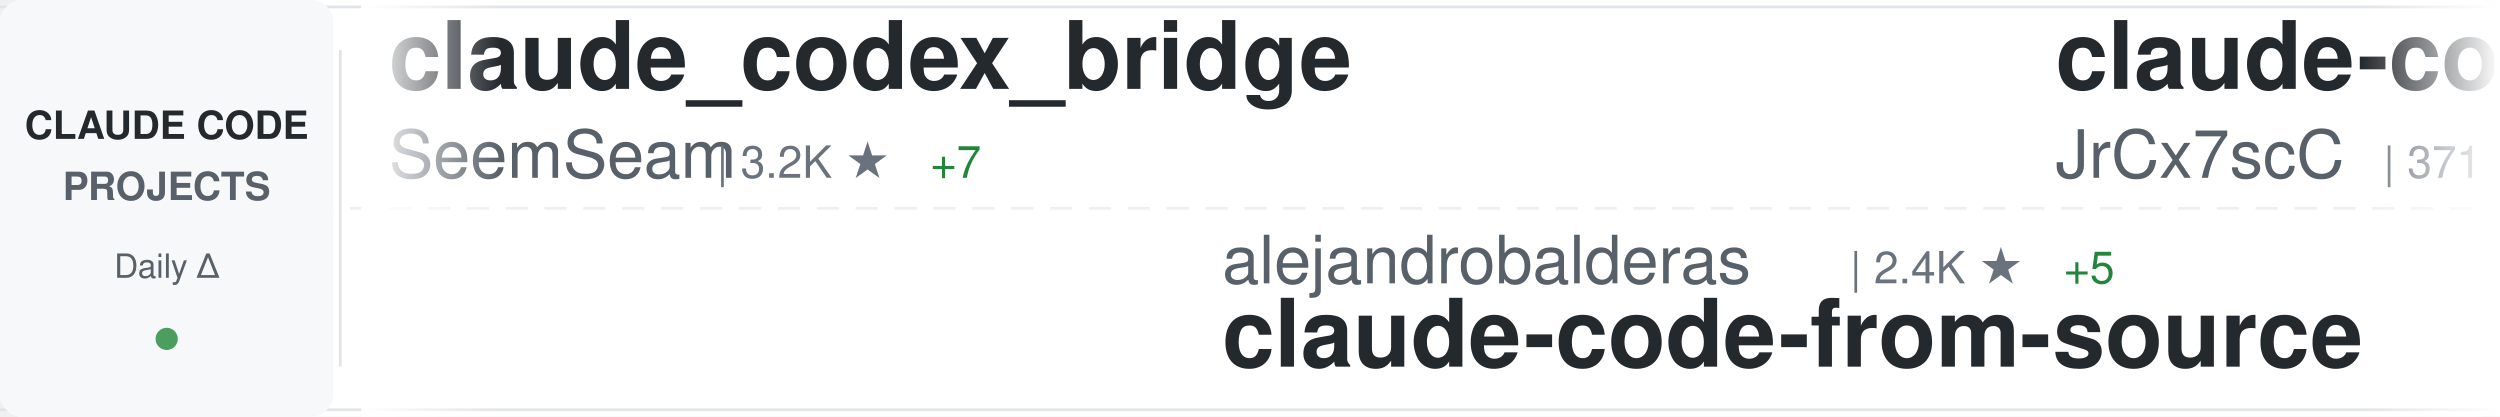
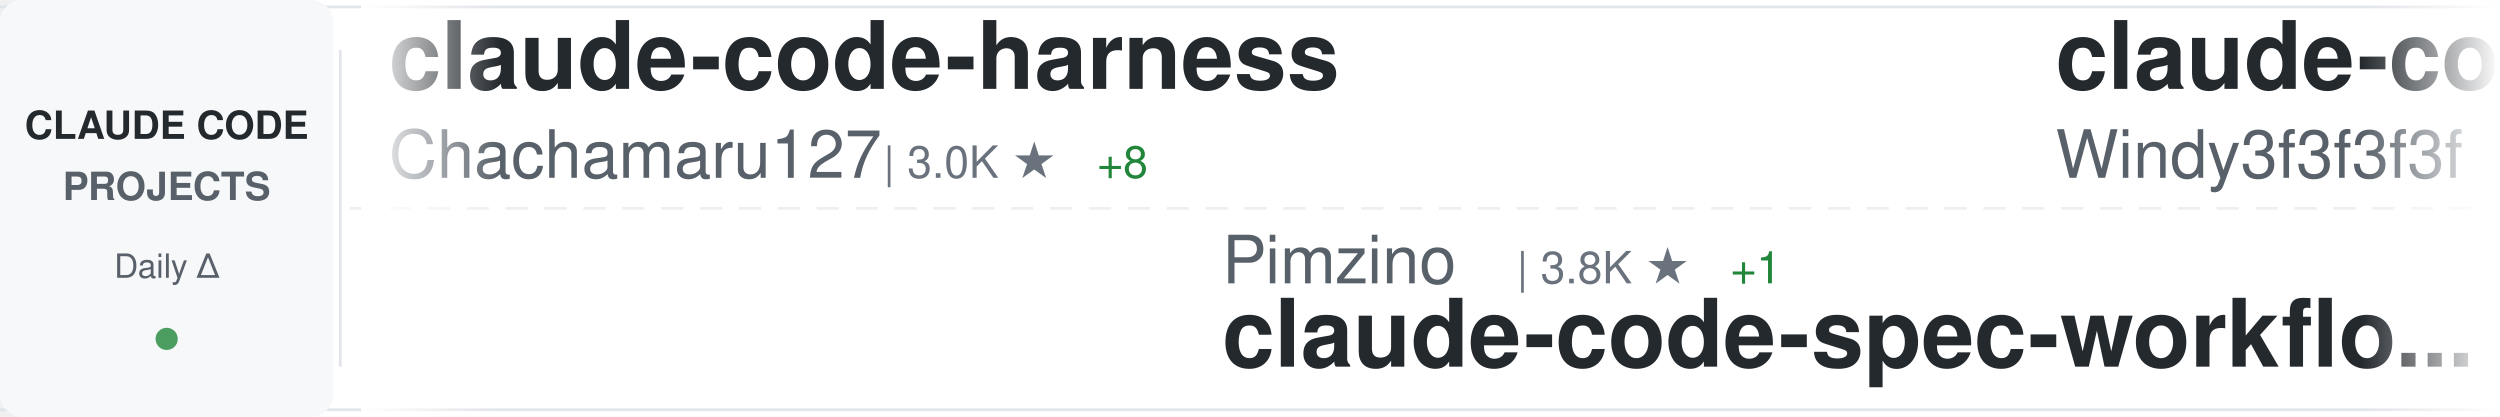
<svg xmlns="http://www.w3.org/2000/svg" width="900" height="150">
  <defs>
    <linearGradient id="awesomeLeftFade" x1="0%" y1="0%" x2="100%" y2="0%">
      <stop offset="0%" style="stop-color:#ffffff;stop-opacity:1" />
      <stop offset="100%" style="stop-color:#ffffff;stop-opacity:0" />
    </linearGradient>
    <linearGradient id="awesomeRightFade" x1="0%" y1="0%" x2="100%" y2="0%">
      <stop offset="0%" style="stop-color:#ffffff;stop-opacity:0" />
      <stop offset="100%" style="stop-color:#ffffff;stop-opacity:1" />
    </linearGradient>
  </defs>
  <rect width="900" height="150" fill="#ffffff" rx="8" />
  <rect x="0" y="2" width="900" height="1" fill="#e1e4e8" />
  <rect x="0" y="147" width="900" height="1" fill="#e1e4e8" />
  <line x1="0" y1="75" x2="900" y2="75" stroke="#e1e4e8" stroke-width="1" stroke-dasharray="8 6" opacity="0.6" />
  <rect x="0" y="0" width="120" height="150" fill="#f6f8fa" rx="8" />
  <text x="60" y="50" font-family="-apple-system, BlinkMacSystemFont, 'Segoe UI', Helvetica, Arial, sans-serif" font-size="14" font-weight="600" fill="#24292e" text-anchor="middle">CLAUDE CODE</text>
  <text x="60" y="72" font-family="-apple-system, BlinkMacSystemFont, 'Segoe UI', Helvetica, Arial, sans-serif" font-size="14" font-weight="600" fill="#586069" text-anchor="middle">PROJECTS</text>
  <text x="60" y="100" font-family="-apple-system, BlinkMacSystemFont, 'Segoe UI', Helvetica, Arial, sans-serif" font-size="12" font-weight="500" fill="#586069" text-anchor="middle">Daily Δ</text>
  <circle cx="60" cy="122" r="4" fill="#22863a" opacity="0.8" />
  <rect x="122" y="18" width="1" height="114" fill="#e1e4e8" />
  <clipPath id="awesomeTickerClip">
    <rect x="130" y="0" width="770" height="150" />
  </clipPath>
  <g clip-path="url(#awesomeTickerClip)">
    <g id="awesomeTickerItems">
      <animateTransform attributeName="transform" attributeType="XML" type="translate" from="0 0" to="-3000 0" dur="54s" repeatCount="indefinite" />
      <g transform="translate(0, 0)">
-         <text x="140" y="32" font-family="-apple-system, BlinkMacSystemFont, 'Segoe UI', Helvetica, Arial, sans-serif" font-size="34" font-weight="600" fill="#24292e">claude_codex_bridge</text>
-         <text x="140" y="64" font-family="-apple-system, BlinkMacSystemFont, 'Segoe UI', Helvetica, Arial, sans-serif" font-size="24" font-weight="400" fill="#586069">SeemSeam</text>
-         <text x="258" y="64" font-family="-apple-system, BlinkMacSystemFont, 'Segoe UI', Helvetica, Arial, sans-serif" font-size="16" font-weight="500" fill="#6a737d">| 3.2K ★</text>
-         <text x="335" y="64" font-family="-apple-system, BlinkMacSystemFont, 'Segoe UI', Helvetica, Arial, sans-serif" font-size="16" font-weight="500" fill="#22863a"> +7</text>
+         <text x="140" y="32" font-family="-apple-system, BlinkMacSystemFont, 'Segoe UI', Helvetica, Arial, sans-serif" font-size="34" font-weight="600" fill="#24292e">claude-code-harness</text>
+         <text x="140" y="64" font-family="-apple-system, BlinkMacSystemFont, 'Segoe UI', Helvetica, Arial, sans-serif" font-size="24" font-weight="400" fill="#586069">Chachamaru127</text>
+         <text x="318" y="64" font-family="-apple-system, BlinkMacSystemFont, 'Segoe UI', Helvetica, Arial, sans-serif" font-size="16" font-weight="500" fill="#6a737d">| 3.0K ★</text>
+         <text x="395" y="64" font-family="-apple-system, BlinkMacSystemFont, 'Segoe UI', Helvetica, Arial, sans-serif" font-size="16" font-weight="500" fill="#22863a"> +8</text>
      </g>
      <g transform="translate(300, 0)">
-         <text x="140" y="102" font-family="-apple-system, BlinkMacSystemFont, 'Segoe UI', Helvetica, Arial, sans-serif" font-size="24" font-weight="400" fill="#586069">alejandrobalderas</text>
-         <text x="366" y="102" font-family="-apple-system, BlinkMacSystemFont, 'Segoe UI', Helvetica, Arial, sans-serif" font-size="16" font-weight="500" fill="#6a737d">| 2.4K ★</text>
-         <text x="443" y="102" font-family="-apple-system, BlinkMacSystemFont, 'Segoe UI', Helvetica, Arial, sans-serif" font-size="16" font-weight="500" fill="#22863a"> +5</text>
-         <text x="140" y="132" font-family="-apple-system, BlinkMacSystemFont, 'Segoe UI', Helvetica, Arial, sans-serif" font-size="34" font-weight="600" fill="#24292e">claude-code-from-source</text>
+         <text x="140" y="102" font-family="-apple-system, BlinkMacSystemFont, 'Segoe UI', Helvetica, Arial, sans-serif" font-size="24" font-weight="400" fill="#586069">Pimzino</text>
+         <text x="246" y="102" font-family="-apple-system, BlinkMacSystemFont, 'Segoe UI', Helvetica, Arial, sans-serif" font-size="16" font-weight="500" fill="#6a737d">| 3.8K ★</text>
+         <text x="323" y="102" font-family="-apple-system, BlinkMacSystemFont, 'Segoe UI', Helvetica, Arial, sans-serif" font-size="16" font-weight="500" fill="#22863a"> +1</text>
+         <text x="140" y="132" font-family="-apple-system, BlinkMacSystemFont, 'Segoe UI', Helvetica, Arial, sans-serif" font-size="34" font-weight="600" fill="#24292e">claude-code-spec-workflo...</text>
      </g>
      <g transform="translate(600, 0)">
-         <text x="140" y="32" font-family="-apple-system, BlinkMacSystemFont, 'Segoe UI', Helvetica, Arial, sans-serif" font-size="34" font-weight="600" fill="#24292e">claude-code-source</text>
-         <text x="140" y="64" font-family="-apple-system, BlinkMacSystemFont, 'Segoe UI', Helvetica, Arial, sans-serif" font-size="24" font-weight="400" fill="#586069">JrCx7scC</text>
-         <text x="258" y="64" font-family="-apple-system, BlinkMacSystemFont, 'Segoe UI', Helvetica, Arial, sans-serif" font-size="16" font-weight="500" fill="#6a737d">| 371 ★</text>
+         <text x="140" y="32" font-family="-apple-system, BlinkMacSystemFont, 'Segoe UI', Helvetica, Arial, sans-serif" font-size="34" font-weight="600" fill="#24292e">claude-code-from-scratch</text>
+         <text x="140" y="64" font-family="-apple-system, BlinkMacSystemFont, 'Segoe UI', Helvetica, Arial, sans-serif" font-size="24" font-weight="400" fill="#586069">Windy3f3f3f3f</text>
+         <text x="318" y="64" font-family="-apple-system, BlinkMacSystemFont, 'Segoe UI', Helvetica, Arial, sans-serif" font-size="16" font-weight="500" fill="#6a737d">| 2.2K ★</text>
+         <text x="395" y="64" font-family="-apple-system, BlinkMacSystemFont, 'Segoe UI', Helvetica, Arial, sans-serif" font-size="16" font-weight="500" fill="#22863a"> +19</text>
      </g>
      <g transform="translate(900, 0)">
-         <text x="140" y="102" font-family="-apple-system, BlinkMacSystemFont, 'Segoe UI', Helvetica, Arial, sans-serif" font-size="24" font-weight="400" fill="#586069">Maciek-roboblog</text>
-         <text x="342" y="102" font-family="-apple-system, BlinkMacSystemFont, 'Segoe UI', Helvetica, Arial, sans-serif" font-size="16" font-weight="500" fill="#6a737d">| 8.4K ★</text>
-         <text x="419" y="102" font-family="-apple-system, BlinkMacSystemFont, 'Segoe UI', Helvetica, Arial, sans-serif" font-size="16" font-weight="500" fill="#22863a"> +15</text>
-         <text x="140" y="132" font-family="-apple-system, BlinkMacSystemFont, 'Segoe UI', Helvetica, Arial, sans-serif" font-size="34" font-weight="600" fill="#24292e">Claude-Code-Usage-Monito...</text>
+         <text x="140" y="102" font-family="-apple-system, BlinkMacSystemFont, 'Segoe UI', Helvetica, Arial, sans-serif" font-size="24" font-weight="400" fill="#586069">anthropics</text>
+         <text x="282" y="102" font-family="-apple-system, BlinkMacSystemFont, 'Segoe UI', Helvetica, Arial, sans-serif" font-size="16" font-weight="500" fill="#6a737d">| 899 ★</text>
+         <text x="140" y="132" font-family="-apple-system, BlinkMacSystemFont, 'Segoe UI', Helvetica, Arial, sans-serif" font-size="34" font-weight="600" fill="#24292e">claude-code-base-action</text>
      </g>
      <g transform="translate(1200, 0)">
-         <text x="140" y="32" font-family="-apple-system, BlinkMacSystemFont, 'Segoe UI', Helvetica, Arial, sans-serif" font-size="34" font-weight="600" fill="#24292e">claude-code-hub</text>
-         <text x="140" y="64" font-family="-apple-system, BlinkMacSystemFont, 'Segoe UI', Helvetica, Arial, sans-serif" font-size="24" font-weight="400" fill="#586069">ding113</text>
-         <text x="246" y="64" font-family="-apple-system, BlinkMacSystemFont, 'Segoe UI', Helvetica, Arial, sans-serif" font-size="16" font-weight="500" fill="#6a737d">| 3.2K ★</text>
-         <text x="323" y="64" font-family="-apple-system, BlinkMacSystemFont, 'Segoe UI', Helvetica, Arial, sans-serif" font-size="16" font-weight="500" fill="#22863a"> +4</text>
+         <text x="140" y="32" font-family="-apple-system, BlinkMacSystemFont, 'Segoe UI', Helvetica, Arial, sans-serif" font-size="34" font-weight="600" fill="#24292e">claude-code-source</text>
+         <text x="140" y="64" font-family="-apple-system, BlinkMacSystemFont, 'Segoe UI', Helvetica, Arial, sans-serif" font-size="24" font-weight="400" fill="#586069">AprilNEA</text>
+         <text x="258" y="64" font-family="-apple-system, BlinkMacSystemFont, 'Segoe UI', Helvetica, Arial, sans-serif" font-size="16" font-weight="500" fill="#6a737d">| 388 ★</text>
+         <text x="326" y="64" font-family="-apple-system, BlinkMacSystemFont, 'Segoe UI', Helvetica, Arial, sans-serif" font-size="16" font-weight="500" fill="#22863a"> +1</text>
      </g>
      <g transform="translate(1500, 0)">
-         <text x="140" y="102" font-family="-apple-system, BlinkMacSystemFont, 'Segoe UI', Helvetica, Arial, sans-serif" font-size="24" font-weight="400" fill="#586069">oboard</text>
-         <text x="234" y="102" font-family="-apple-system, BlinkMacSystemFont, 'Segoe UI', Helvetica, Arial, sans-serif" font-size="16" font-weight="500" fill="#6a737d">| 3.2K ★</text>
-         <text x="311" y="102" font-family="-apple-system, BlinkMacSystemFont, 'Segoe UI', Helvetica, Arial, sans-serif" font-size="16" font-weight="500" fill="#22863a"> +1</text>
-         <text x="140" y="132" font-family="-apple-system, BlinkMacSystemFont, 'Segoe UI', Helvetica, Arial, sans-serif" font-size="34" font-weight="600" fill="#24292e">claude-code-rev</text>
+         <text x="140" y="102" font-family="-apple-system, BlinkMacSystemFont, 'Segoe UI', Helvetica, Arial, sans-serif" font-size="24" font-weight="400" fill="#586069">chauncygu</text>
+         <text x="270" y="102" font-family="-apple-system, BlinkMacSystemFont, 'Segoe UI', Helvetica, Arial, sans-serif" font-size="16" font-weight="500" fill="#6a737d">| 2.7K ★</text>
+         <text x="347" y="102" font-family="-apple-system, BlinkMacSystemFont, 'Segoe UI', Helvetica, Arial, sans-serif" font-size="16" font-weight="500" fill="#22863a"> +2</text>
+         <text x="140" y="132" font-family="-apple-system, BlinkMacSystemFont, 'Segoe UI', Helvetica, Arial, sans-serif" font-size="34" font-weight="600" fill="#24292e">collection-claude-code-s...</text>
      </g>
      <g transform="translate(1800, 0)">
-         <text x="140" y="32" font-family="-apple-system, BlinkMacSystemFont, 'Segoe UI', Helvetica, Arial, sans-serif" font-size="34" font-weight="600" fill="#24292e">claude-code-router</text>
-         <text x="140" y="64" font-family="-apple-system, BlinkMacSystemFont, 'Segoe UI', Helvetica, Arial, sans-serif" font-size="24" font-weight="400" fill="#586069">musistudio</text>
-         <text x="282" y="64" font-family="-apple-system, BlinkMacSystemFont, 'Segoe UI', Helvetica, Arial, sans-serif" font-size="16" font-weight="500" fill="#6a737d">| 35.7K ★</text>
-         <text x="368" y="64" font-family="-apple-system, BlinkMacSystemFont, 'Segoe UI', Helvetica, Arial, sans-serif" font-size="16" font-weight="500" fill="#22863a"> +49</text>
+         <text x="140" y="32" font-family="-apple-system, BlinkMacSystemFont, 'Segoe UI', Helvetica, Arial, sans-serif" font-size="34" font-weight="600" fill="#24292e">claude-code-analysis</text>
+         <text x="140" y="64" font-family="-apple-system, BlinkMacSystemFont, 'Segoe UI', Helvetica, Arial, sans-serif" font-size="24" font-weight="400" fill="#586069">liuup</text>
+         <text x="222" y="64" font-family="-apple-system, BlinkMacSystemFont, 'Segoe UI', Helvetica, Arial, sans-serif" font-size="16" font-weight="500" fill="#6a737d">| 3.5K ★</text>
+         <text x="299" y="64" font-family="-apple-system, BlinkMacSystemFont, 'Segoe UI', Helvetica, Arial, sans-serif" font-size="16" font-weight="500" fill="#22863a"> +14</text>
      </g>
      <g transform="translate(2100, 0)">
-         <text x="140" y="102" font-family="-apple-system, BlinkMacSystemFont, 'Segoe UI', Helvetica, Arial, sans-serif" font-size="24" font-weight="400" fill="#586069">luyao618</text>
-         <text x="258" y="102" font-family="-apple-system, BlinkMacSystemFont, 'Segoe UI', Helvetica, Arial, sans-serif" font-size="16" font-weight="500" fill="#6a737d">| 1.6K ★</text>
-         <text x="335" y="102" font-family="-apple-system, BlinkMacSystemFont, 'Segoe UI', Helvetica, Arial, sans-serif" font-size="16" font-weight="500" fill="#22863a"> +2</text>
-         <text x="140" y="132" font-family="-apple-system, BlinkMacSystemFont, 'Segoe UI', Helvetica, Arial, sans-serif" font-size="34" font-weight="600" fill="#24292e">Claude-Code-Source-Study</text>
-       </g>
-       <g transform="translate(2400, 0)">
-         <text x="140" y="32" font-family="-apple-system, BlinkMacSystemFont, 'Segoe UI', Helvetica, Arial, sans-serif" font-size="34" font-weight="600" fill="#24292e">claude-code-spec-workflo...</text>
-         <text x="140" y="64" font-family="-apple-system, BlinkMacSystemFont, 'Segoe UI', Helvetica, Arial, sans-serif" font-size="24" font-weight="400" fill="#586069">Pimzino</text>
-         <text x="246" y="64" font-family="-apple-system, BlinkMacSystemFont, 'Segoe UI', Helvetica, Arial, sans-serif" font-size="16" font-weight="500" fill="#6a737d">| 3.8K ★</text>
-       </g>
-       <g transform="translate(2700, 0)">
        <text x="140" y="102" font-family="-apple-system, BlinkMacSystemFont, 'Segoe UI', Helvetica, Arial, sans-serif" font-size="24" font-weight="400" fill="#586069">777genius</text>
        <text x="270" y="102" font-family="-apple-system, BlinkMacSystemFont, 'Segoe UI', Helvetica, Arial, sans-serif" font-size="16" font-weight="500" fill="#6a737d">| 919 ★</text>
        <text x="338" y="102" font-family="-apple-system, BlinkMacSystemFont, 'Segoe UI', Helvetica, Arial, sans-serif" font-size="16" font-weight="500" fill="#22863a"> +1</text>
        <text x="140" y="132" font-family="-apple-system, BlinkMacSystemFont, 'Segoe UI', Helvetica, Arial, sans-serif" font-size="34" font-weight="600" fill="#24292e">claude-code-source-code</text>
      </g>
+       <g transform="translate(2400, 0)">
+         <text x="140" y="32" font-family="-apple-system, BlinkMacSystemFont, 'Segoe UI', Helvetica, Arial, sans-serif" font-size="34" font-weight="600" fill="#24292e">claude-code-engineering</text>
+         <text x="140" y="64" font-family="-apple-system, BlinkMacSystemFont, 'Segoe UI', Helvetica, Arial, sans-serif" font-size="24" font-weight="400" fill="#586069">huangjia2019</text>
+         <text x="306" y="64" font-family="-apple-system, BlinkMacSystemFont, 'Segoe UI', Helvetica, Arial, sans-serif" font-size="16" font-weight="500" fill="#6a737d">| 955 ★</text>
+         <text x="374" y="64" font-family="-apple-system, BlinkMacSystemFont, 'Segoe UI', Helvetica, Arial, sans-serif" font-size="16" font-weight="500" fill="#22863a"> +7</text>
+       </g>
+       <g transform="translate(2700, 0)">
+         <text x="140" y="102" font-family="-apple-system, BlinkMacSystemFont, 'Segoe UI', Helvetica, Arial, sans-serif" font-size="24" font-weight="400" fill="#586069">digitalsamba</text>
+         <text x="306" y="102" font-family="-apple-system, BlinkMacSystemFont, 'Segoe UI', Helvetica, Arial, sans-serif" font-size="16" font-weight="500" fill="#6a737d">| 1.7K ★</text>
+         <text x="383" y="102" font-family="-apple-system, BlinkMacSystemFont, 'Segoe UI', Helvetica, Arial, sans-serif" font-size="16" font-weight="500" fill="#22863a"> +11</text>
+         <text x="140" y="132" font-family="-apple-system, BlinkMacSystemFont, 'Segoe UI', Helvetica, Arial, sans-serif" font-size="34" font-weight="600" fill="#24292e">claude-code-video-toolki...</text>
+       </g>
      <g transform="translate(3000, 0)">
-         <text x="140" y="32" font-family="-apple-system, BlinkMacSystemFont, 'Segoe UI', Helvetica, Arial, sans-serif" font-size="34" font-weight="600" fill="#24292e">claude_codex_bridge</text>
-         <text x="140" y="64" font-family="-apple-system, BlinkMacSystemFont, 'Segoe UI', Helvetica, Arial, sans-serif" font-size="24" font-weight="400" fill="#586069">SeemSeam</text>
-         <text x="258" y="64" font-family="-apple-system, BlinkMacSystemFont, 'Segoe UI', Helvetica, Arial, sans-serif" font-size="16" font-weight="500" fill="#6a737d">| 3.2K ★</text>
-         <text x="335" y="64" font-family="-apple-system, BlinkMacSystemFont, 'Segoe UI', Helvetica, Arial, sans-serif" font-size="16" font-weight="500" fill="#22863a"> +7</text>
+         <text x="140" y="32" font-family="-apple-system, BlinkMacSystemFont, 'Segoe UI', Helvetica, Arial, sans-serif" font-size="34" font-weight="600" fill="#24292e">claude-code-harness</text>
+         <text x="140" y="64" font-family="-apple-system, BlinkMacSystemFont, 'Segoe UI', Helvetica, Arial, sans-serif" font-size="24" font-weight="400" fill="#586069">Chachamaru127</text>
+         <text x="318" y="64" font-family="-apple-system, BlinkMacSystemFont, 'Segoe UI', Helvetica, Arial, sans-serif" font-size="16" font-weight="500" fill="#6a737d">| 3.0K ★</text>
+         <text x="395" y="64" font-family="-apple-system, BlinkMacSystemFont, 'Segoe UI', Helvetica, Arial, sans-serif" font-size="16" font-weight="500" fill="#22863a"> +8</text>
      </g>
      <g transform="translate(3300, 0)">
-         <text x="140" y="102" font-family="-apple-system, BlinkMacSystemFont, 'Segoe UI', Helvetica, Arial, sans-serif" font-size="24" font-weight="400" fill="#586069">alejandrobalderas</text>
-         <text x="366" y="102" font-family="-apple-system, BlinkMacSystemFont, 'Segoe UI', Helvetica, Arial, sans-serif" font-size="16" font-weight="500" fill="#6a737d">| 2.4K ★</text>
-         <text x="443" y="102" font-family="-apple-system, BlinkMacSystemFont, 'Segoe UI', Helvetica, Arial, sans-serif" font-size="16" font-weight="500" fill="#22863a"> +5</text>
-         <text x="140" y="132" font-family="-apple-system, BlinkMacSystemFont, 'Segoe UI', Helvetica, Arial, sans-serif" font-size="34" font-weight="600" fill="#24292e">claude-code-from-source</text>
+         <text x="140" y="102" font-family="-apple-system, BlinkMacSystemFont, 'Segoe UI', Helvetica, Arial, sans-serif" font-size="24" font-weight="400" fill="#586069">Pimzino</text>
+         <text x="246" y="102" font-family="-apple-system, BlinkMacSystemFont, 'Segoe UI', Helvetica, Arial, sans-serif" font-size="16" font-weight="500" fill="#6a737d">| 3.8K ★</text>
+         <text x="323" y="102" font-family="-apple-system, BlinkMacSystemFont, 'Segoe UI', Helvetica, Arial, sans-serif" font-size="16" font-weight="500" fill="#22863a"> +1</text>
+         <text x="140" y="132" font-family="-apple-system, BlinkMacSystemFont, 'Segoe UI', Helvetica, Arial, sans-serif" font-size="34" font-weight="600" fill="#24292e">claude-code-spec-workflo...</text>
      </g>
      <g transform="translate(3600, 0)">
-         <text x="140" y="32" font-family="-apple-system, BlinkMacSystemFont, 'Segoe UI', Helvetica, Arial, sans-serif" font-size="34" font-weight="600" fill="#24292e">claude-code-source</text>
-         <text x="140" y="64" font-family="-apple-system, BlinkMacSystemFont, 'Segoe UI', Helvetica, Arial, sans-serif" font-size="24" font-weight="400" fill="#586069">JrCx7scC</text>
-         <text x="258" y="64" font-family="-apple-system, BlinkMacSystemFont, 'Segoe UI', Helvetica, Arial, sans-serif" font-size="16" font-weight="500" fill="#6a737d">| 371 ★</text>
+         <text x="140" y="32" font-family="-apple-system, BlinkMacSystemFont, 'Segoe UI', Helvetica, Arial, sans-serif" font-size="34" font-weight="600" fill="#24292e">claude-code-from-scratch</text>
+         <text x="140" y="64" font-family="-apple-system, BlinkMacSystemFont, 'Segoe UI', Helvetica, Arial, sans-serif" font-size="24" font-weight="400" fill="#586069">Windy3f3f3f3f</text>
+         <text x="318" y="64" font-family="-apple-system, BlinkMacSystemFont, 'Segoe UI', Helvetica, Arial, sans-serif" font-size="16" font-weight="500" fill="#6a737d">| 2.2K ★</text>
+         <text x="395" y="64" font-family="-apple-system, BlinkMacSystemFont, 'Segoe UI', Helvetica, Arial, sans-serif" font-size="16" font-weight="500" fill="#22863a"> +19</text>
      </g>
      <g transform="translate(3900, 0)">
-         <text x="140" y="102" font-family="-apple-system, BlinkMacSystemFont, 'Segoe UI', Helvetica, Arial, sans-serif" font-size="24" font-weight="400" fill="#586069">Maciek-roboblog</text>
-         <text x="342" y="102" font-family="-apple-system, BlinkMacSystemFont, 'Segoe UI', Helvetica, Arial, sans-serif" font-size="16" font-weight="500" fill="#6a737d">| 8.4K ★</text>
-         <text x="419" y="102" font-family="-apple-system, BlinkMacSystemFont, 'Segoe UI', Helvetica, Arial, sans-serif" font-size="16" font-weight="500" fill="#22863a"> +15</text>
-         <text x="140" y="132" font-family="-apple-system, BlinkMacSystemFont, 'Segoe UI', Helvetica, Arial, sans-serif" font-size="34" font-weight="600" fill="#24292e">Claude-Code-Usage-Monito...</text>
+         <text x="140" y="102" font-family="-apple-system, BlinkMacSystemFont, 'Segoe UI', Helvetica, Arial, sans-serif" font-size="24" font-weight="400" fill="#586069">anthropics</text>
+         <text x="282" y="102" font-family="-apple-system, BlinkMacSystemFont, 'Segoe UI', Helvetica, Arial, sans-serif" font-size="16" font-weight="500" fill="#6a737d">| 899 ★</text>
+         <text x="140" y="132" font-family="-apple-system, BlinkMacSystemFont, 'Segoe UI', Helvetica, Arial, sans-serif" font-size="34" font-weight="600" fill="#24292e">claude-code-base-action</text>
      </g>
    </g>
  </g>
  <rect x="130" y="0" width="50" height="150" fill="url(#awesomeLeftFade)" />
  <rect x="850" y="0" width="50" height="150" fill="url(#awesomeRightFade)" />
</svg>
